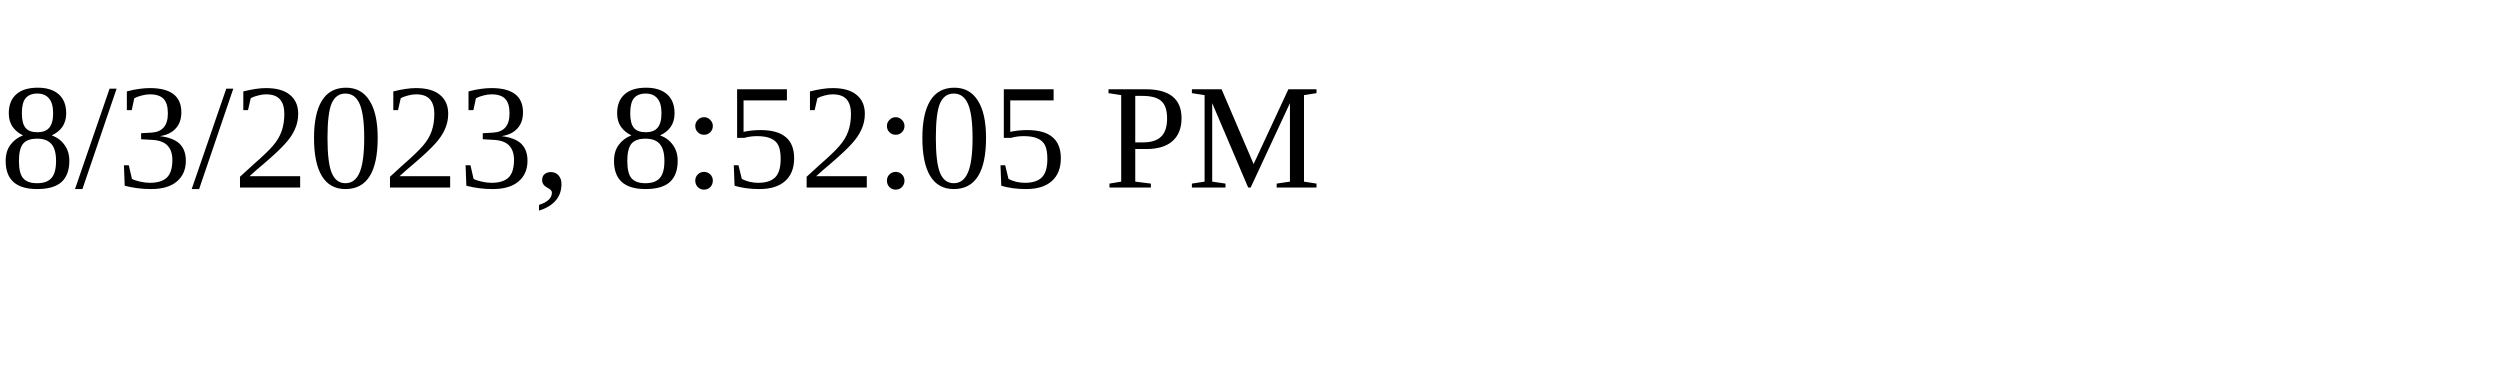
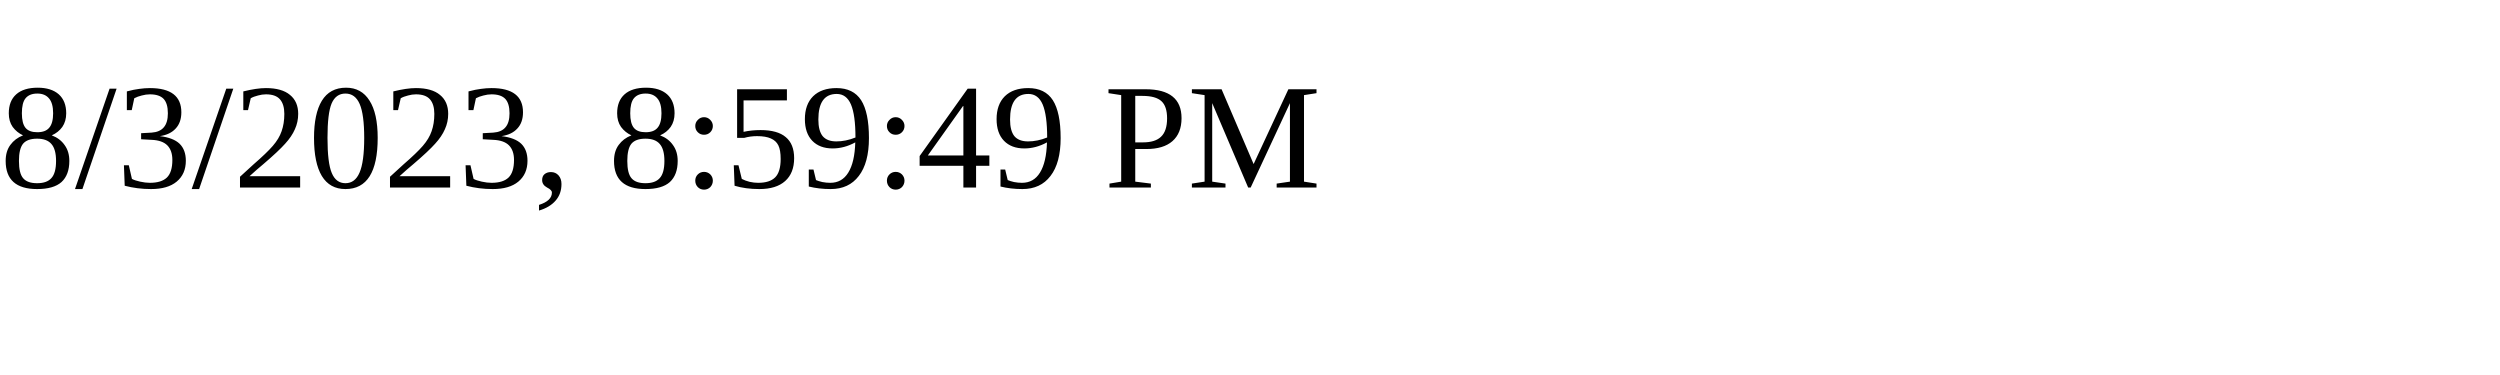
<svg xmlns="http://www.w3.org/2000/svg" height="30" width="200">
-   <text x="0" y="15">8/3/2023, 8:52:05 PM</text>
+   <text x="0" y="15">8/3/2023, 8:59:49 PM</text>
</svg>
